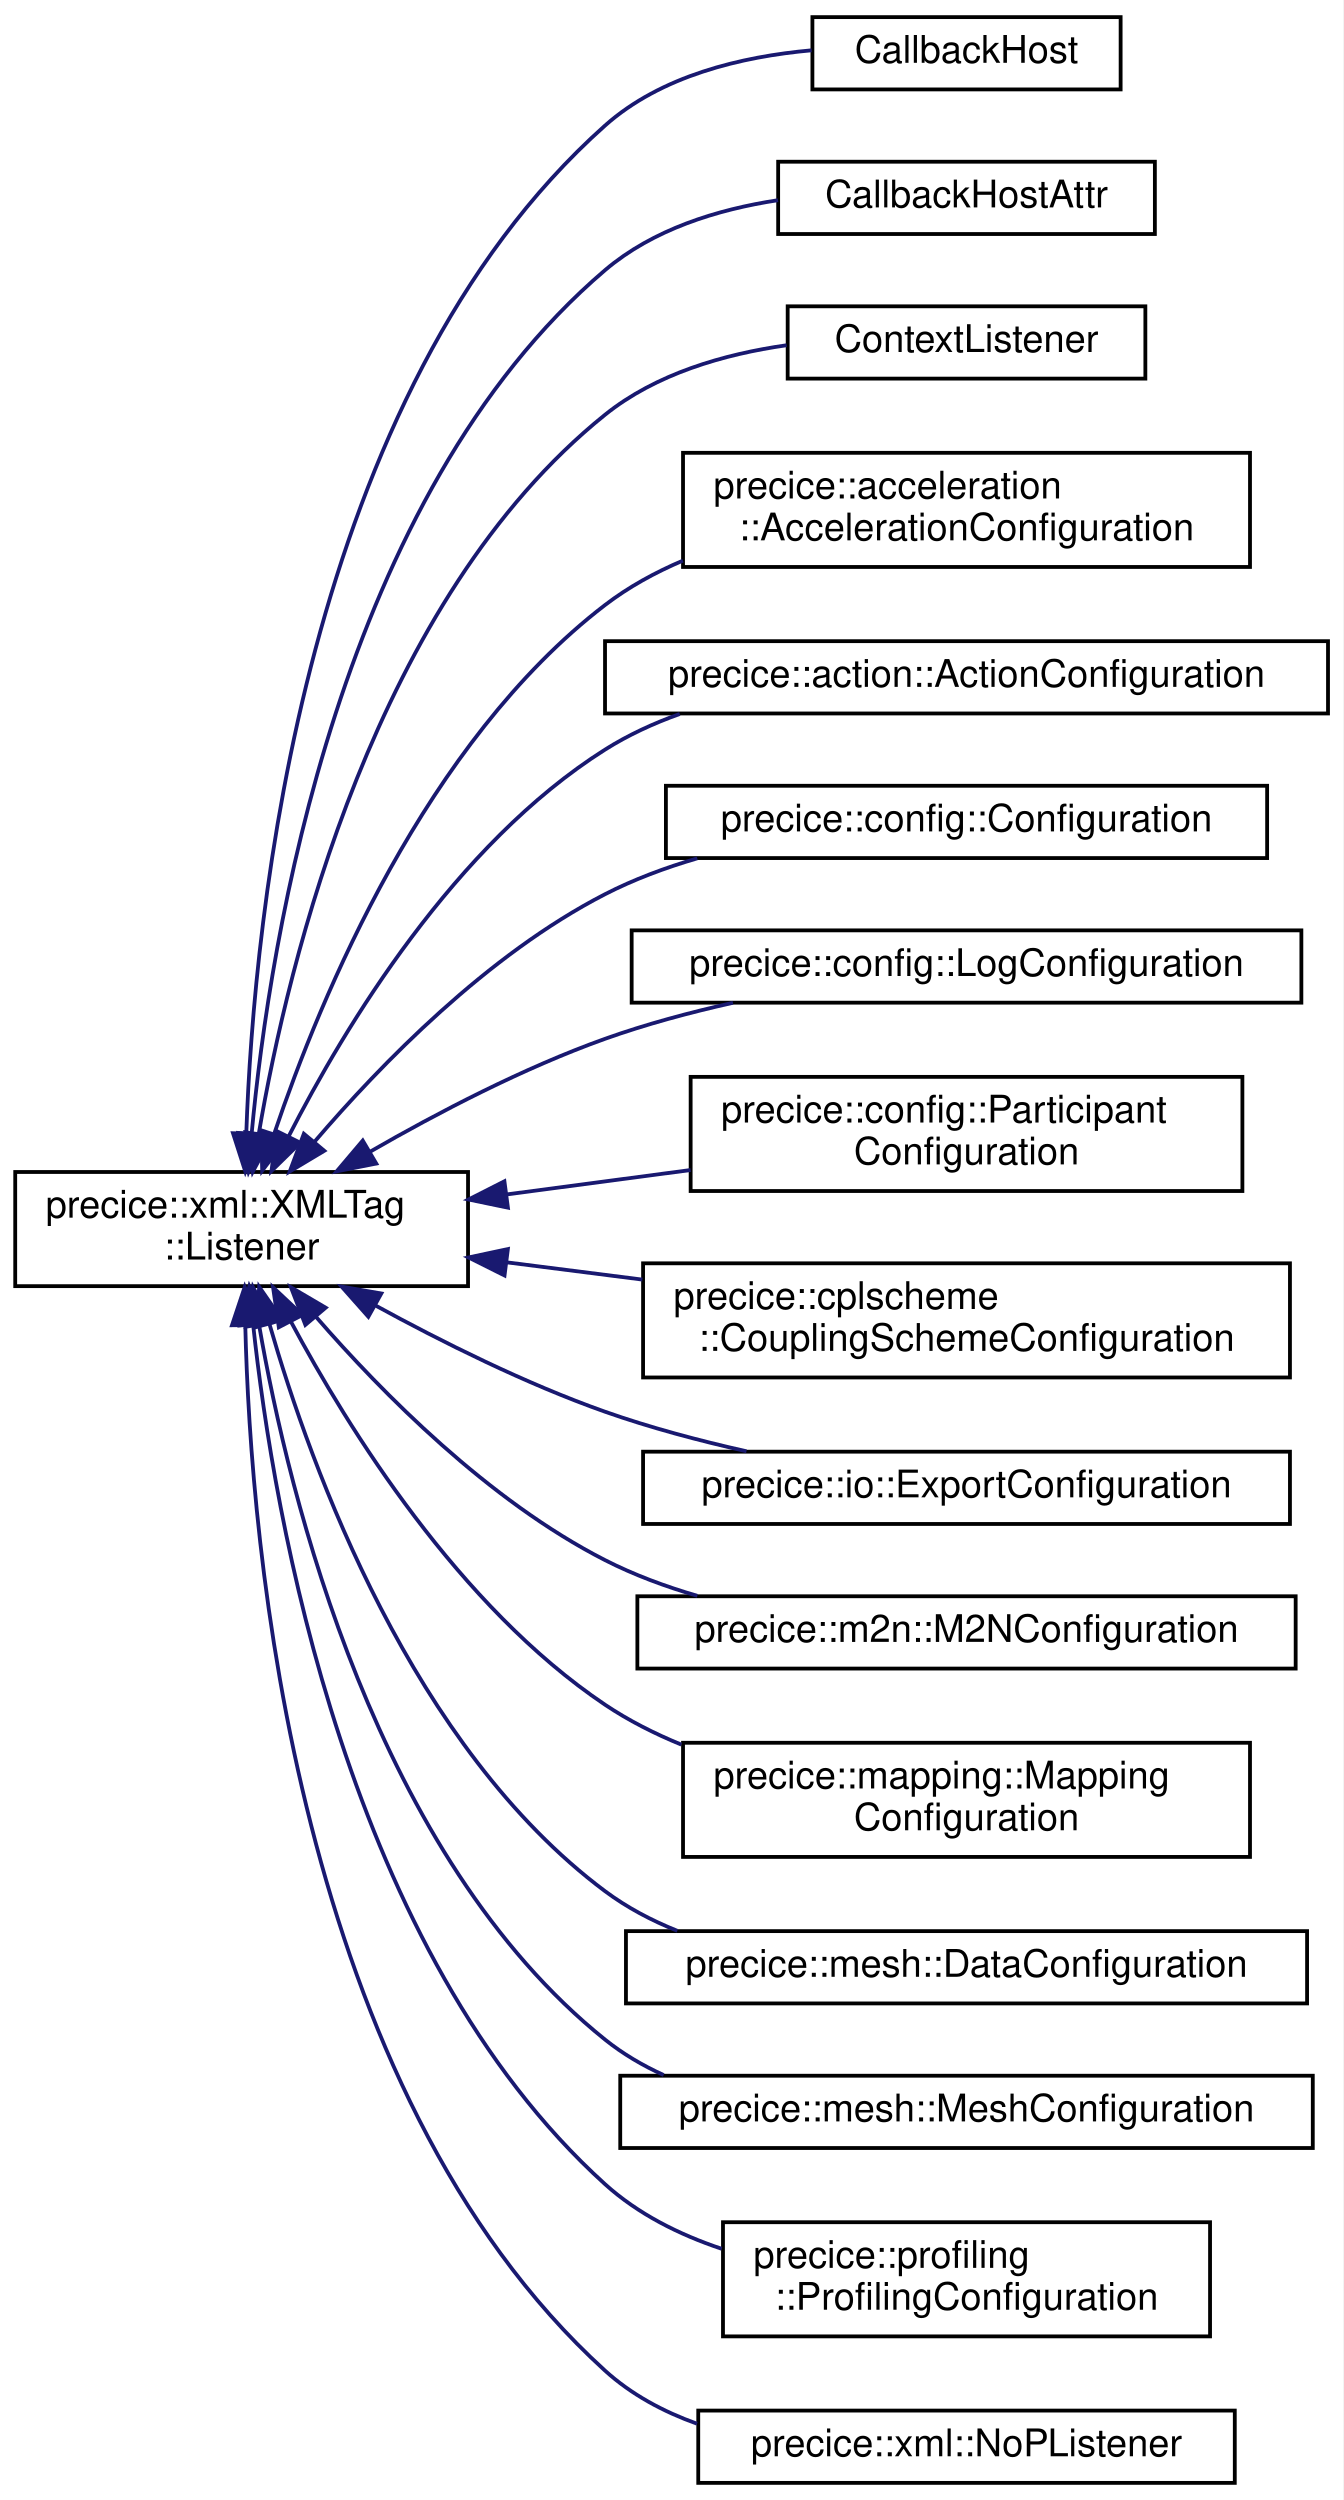
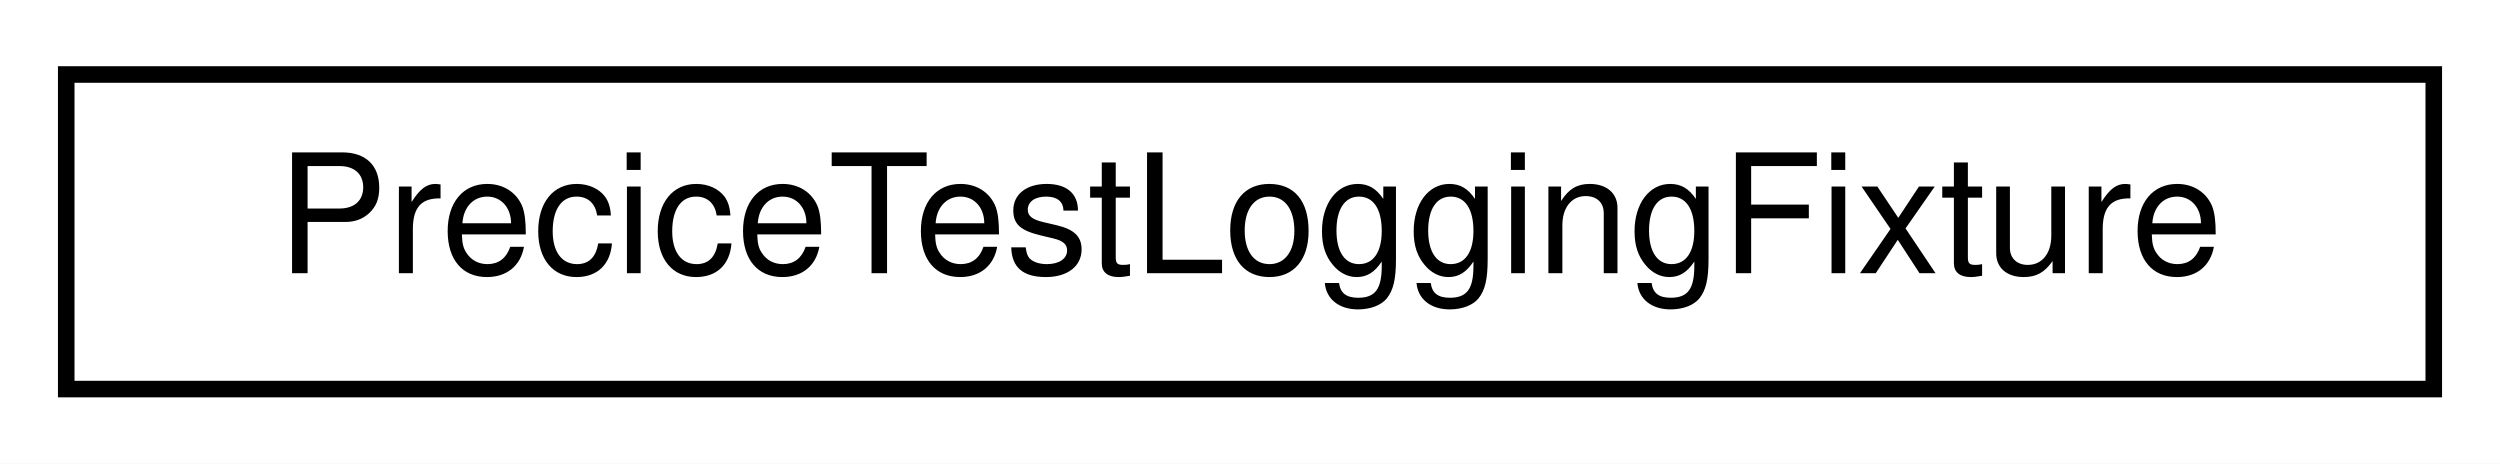
- <svg xmlns="http://www.w3.org/2000/svg" xmlns:xlink="http://www.w3.org/1999/xlink" width="353pt" height="657pt" viewBox="0.00 0.00 353.00 657.00">
-   <g id="graph0" class="graph" transform="scale(1 1) rotate(0) translate(4 653)">
-     <polygon fill="white" stroke="transparent" points="-4,4 -4,-653 349,-653 349,4 -4,4" />
+ <svg xmlns="http://www.w3.org/2000/svg" xmlns:xlink="http://www.w3.org/1999/xlink" width="151pt" height="28pt" viewBox="0.00 0.00 151.00 28.00">
+   <g id="graph0" class="graph" transform="scale(1 1) rotate(0) translate(4 24)">
+     <polygon fill="white" stroke="transparent" points="-4,4 -4,-24 147,-24 147,4 -4,4" />
    <g id="node1" class="node">
      <g id="a_node1">
-         <a xlink:href="structprecice_1_1xml_1_1XMLTag_1_1Listener.html" target="_top" xlink:title="Callback interface for configuration classes using XMLTag.">
-           <polygon fill="white" stroke="black" points="0,-315 0,-345 119,-345 119,-315 0,-315" />
-           <text text-anchor="start" x="8" y="-333" font-family="Helvetica,sans-Serif" font-size="10.00">precice::xml::XMLTag</text>
-           <text text-anchor="middle" x="59.5" y="-322" font-family="Helvetica,sans-Serif" font-size="10.00">::Listener</text>
+         <a xlink:href="structPreciceTestLoggingFixture.html" target="_top" xlink:title=" ">
+           <polygon fill="white" stroke="black" points="0,-0.5 0,-19.5 143,-19.5 143,-0.5 0,-0.5" />
+           <text text-anchor="middle" x="71.5" y="-7.5" font-family="Helvetica,sans-Serif" font-size="10.00">PreciceTestLoggingFixture</text>
        </a>
      </g>
    </g>
-     <g id="node2" class="node">
-       <g id="a_node2">
-         <a xlink:href="structCallbackHost.html" target="_top" xlink:title=" ">
-           <polygon fill="white" stroke="black" points="209.5,-629.5 209.5,-648.5 290.5,-648.5 290.5,-629.5 209.5,-629.5" />
-           <text text-anchor="middle" x="250" y="-636.5" font-family="Helvetica,sans-Serif" font-size="10.00">CallbackHost</text>
-         </a>
-       </g>
-     </g>
-     <g id="edge1" class="edge">
-       <path fill="none" stroke="midnightblue" d="M60.73,-355.32C62.7,-411.97 75.85,-549.51 155,-620 169.67,-633.07 190.79,-638.12 209.29,-639.78" />
-       <polygon fill="midnightblue" stroke="midnightblue" points="64.22,-355.01 60.47,-345.11 57.23,-355.19 64.22,-355.01" />
-     </g>
-     <g id="node3" class="node">
-       <g id="a_node3">
-         <a xlink:href="structCallbackHostAttr.html" target="_top" xlink:title=" ">
-           <polygon fill="white" stroke="black" points="200.5,-591.5 200.5,-610.5 299.5,-610.5 299.5,-591.5 200.5,-591.5" />
-           <text text-anchor="middle" x="250" y="-598.5" font-family="Helvetica,sans-Serif" font-size="10.00">CallbackHostAttr</text>
-         </a>
-       </g>
-     </g>
-     <g id="edge2" class="edge">
-       <path fill="none" stroke="midnightblue" d="M62.14,-355.16C66.91,-406.31 85.26,-522.57 155,-582 167.55,-592.69 184.45,-597.95 200.46,-600.39" />
-       <polygon fill="midnightblue" stroke="midnightblue" points="65.62,-354.68 61.3,-345.01 58.64,-355.26 65.62,-354.68" />
-     </g>
-     <g id="node4" class="node">
-       <g id="a_node4">
-         <a xlink:href="structContextListener.html" target="_top" xlink:title=" ">
-           <polygon fill="white" stroke="black" points="203,-553.5 203,-572.5 297,-572.5 297,-553.5 203,-553.5" />
-           <text text-anchor="middle" x="250" y="-560.5" font-family="Helvetica,sans-Serif" font-size="10.00">ContextListener</text>
-         </a>
-       </g>
-     </g>
-     <g id="edge3" class="edge">
-       <path fill="none" stroke="midnightblue" d="M64.02,-355.14C71.75,-400.42 94.62,-495.45 155,-544 168.36,-554.75 186.19,-559.92 202.73,-562.27" />
-       <polygon fill="midnightblue" stroke="midnightblue" points="67.43,-354.34 62.4,-345.01 60.52,-355.44 67.43,-354.34" />
-     </g>
-     <g id="node5" class="node">
-       <g id="a_node5">
-         <a xlink:href="classprecice_1_1acceleration_1_1AccelerationConfiguration.html" target="_top" xlink:title=" ">
-           <polygon fill="white" stroke="black" points="175.5,-504 175.5,-534 324.5,-534 324.5,-504 175.5,-504" />
-           <text text-anchor="start" x="183.5" y="-522" font-family="Helvetica,sans-Serif" font-size="10.00">precice::acceleration</text>
-           <text text-anchor="middle" x="250" y="-511" font-family="Helvetica,sans-Serif" font-size="10.00">::AccelerationConfiguration</text>
-         </a>
-       </g>
-     </g>
-     <g id="edge4" class="edge">
-       <path fill="none" stroke="midnightblue" d="M68.09,-355.14C80.34,-391.4 108,-457.97 155,-494 161.17,-498.73 168.15,-502.56 175.46,-505.67" />
-       <polygon fill="midnightblue" stroke="midnightblue" points="71.32,-353.77 64.9,-345.34 64.66,-355.94 71.32,-353.77" />
-     </g>
-     <g id="node6" class="node">
-       <g id="a_node6">
-         <a xlink:href="classprecice_1_1action_1_1ActionConfiguration.html" target="_top" xlink:title="Configures an Action subclass object.">
-           <polygon fill="white" stroke="black" points="155,-465.5 155,-484.5 345,-484.5 345,-465.5 155,-465.5" />
-           <text text-anchor="middle" x="250" y="-472.5" font-family="Helvetica,sans-Serif" font-size="10.00">precice::action::ActionConfiguration</text>
-         </a>
-       </g>
-     </g>
-     <g id="edge5" class="edge">
-       <path fill="none" stroke="midnightblue" d="M71.84,-354.34C86.68,-383.37 115.54,-431.07 155,-456 161.05,-459.82 167.72,-462.9 174.64,-465.37" />
-       <polygon fill="midnightblue" stroke="midnightblue" points="74.92,-352.68 67.35,-345.27 68.65,-355.79 74.92,-352.68" />
-     </g>
-     <g id="node7" class="node">
-       <g id="a_node7">
-         <a xlink:href="classprecice_1_1config_1_1Configuration.html" target="_top" xlink:title="Main class for preCICE XML configuration tree.">
-           <polygon fill="white" stroke="black" points="171,-427.5 171,-446.5 329,-446.5 329,-427.5 171,-427.5" />
-           <text text-anchor="middle" x="250" y="-434.5" font-family="Helvetica,sans-Serif" font-size="10.00">precice::config::Configuration</text>
-         </a>
-       </g>
-     </g>
-     <g id="edge6" class="edge">
-       <path fill="none" stroke="midnightblue" d="M78.69,-352.99C96.08,-373.33 124.15,-402.15 155,-418 162.55,-421.88 170.83,-424.97 179.24,-427.43" />
-       <polygon fill="midnightblue" stroke="midnightblue" points="81.23,-350.57 72.14,-345.13 75.85,-355.05 81.23,-350.57" />
-     </g>
-     <g id="node8" class="node">
-       <g id="a_node8">
-         <a xlink:href="classprecice_1_1config_1_1LogConfiguration.html" target="_top" xlink:title="Configures the log config file to use.">
-           <polygon fill="white" stroke="black" points="162,-389.5 162,-408.5 338,-408.5 338,-389.5 162,-389.5" />
-           <text text-anchor="middle" x="250" y="-396.5" font-family="Helvetica,sans-Serif" font-size="10.00">precice::config::LogConfiguration</text>
-         </a>
-       </g>
-     </g>
-     <g id="edge7" class="edge">
-       <path fill="none" stroke="midnightblue" d="M93.27,-350.34C110.98,-360.55 133.57,-372.34 155,-380 165.66,-383.81 177.29,-386.93 188.62,-389.47" />
-       <polygon fill="midnightblue" stroke="midnightblue" points="94.88,-347.22 84.48,-345.17 91.33,-353.26 94.88,-347.22" />
-     </g>
-     <g id="node9" class="node">
-       <g id="a_node9">
-         <a xlink:href="classprecice_1_1config_1_1ParticipantConfiguration.html" target="_top" xlink:title="Performs XML configuration of a participant.">
-           <polygon fill="white" stroke="black" points="177.5,-340 177.5,-370 322.5,-370 322.5,-340 177.5,-340" />
-           <text text-anchor="start" x="185.5" y="-358" font-family="Helvetica,sans-Serif" font-size="10.00">precice::config::Participant</text>
-           <text text-anchor="middle" x="250" y="-347" font-family="Helvetica,sans-Serif" font-size="10.00">Configuration</text>
-         </a>
-       </g>
-     </g>
-     <g id="edge8" class="edge">
-       <path fill="none" stroke="midnightblue" d="M129.26,-339.12C144.96,-341.2 161.68,-343.42 177.49,-345.52" />
-       <polygon fill="midnightblue" stroke="midnightblue" points="129.48,-335.62 119.11,-337.77 128.56,-342.56 129.48,-335.62" />
-     </g>
-     <g id="node10" class="node">
-       <g id="a_node10">
-         <a xlink:href="classprecice_1_1cplscheme_1_1CouplingSchemeConfiguration.html" target="_top" xlink:title="Configuration for coupling schemes.">
-           <polygon fill="white" stroke="black" points="165,-291 165,-321 335,-321 335,-291 165,-291" />
-           <text text-anchor="start" x="173" y="-309" font-family="Helvetica,sans-Serif" font-size="10.00">precice::cplscheme</text>
-           <text text-anchor="middle" x="250" y="-298" font-family="Helvetica,sans-Serif" font-size="10.00">::CouplingSchemeConfiguration</text>
-         </a>
-       </g>
-     </g>
-     <g id="edge9" class="edge">
-       <path fill="none" stroke="midnightblue" d="M129.14,-321.26C140.73,-319.78 152.89,-318.24 164.82,-316.72" />
-       <polygon fill="midnightblue" stroke="midnightblue" points="128.59,-317.8 119.11,-322.54 129.47,-324.75 128.59,-317.8" />
-     </g>
-     <g id="node11" class="node">
-       <g id="a_node11">
-         <a xlink:href="classprecice_1_1io_1_1ExportConfiguration.html" target="_top" xlink:title="Configuration class for exports.">
-           <polygon fill="white" stroke="black" points="165,-252.5 165,-271.5 335,-271.5 335,-252.5 165,-252.5" />
-           <text text-anchor="middle" x="250" y="-259.5" font-family="Helvetica,sans-Serif" font-size="10.00">precice::io::ExportConfiguration</text>
-         </a>
-       </g>
-     </g>
-     <g id="edge10" class="edge">
-       <path fill="none" stroke="midnightblue" d="M94.52,-310C112.09,-300.38 134.17,-289.36 155,-282 166.8,-277.83 179.75,-274.39 192.17,-271.6" />
-       <polygon fill="midnightblue" stroke="midnightblue" points="92.8,-306.95 85.77,-314.88 96.21,-313.07 92.8,-306.95" />
-     </g>
-     <g id="node12" class="node">
-       <g id="a_node12">
-         <a xlink:href="classprecice_1_1m2n_1_1M2NConfiguration.html" target="_top" xlink:title="Configuration for communication channels between solvers.">
-           <polygon fill="white" stroke="black" points="163.5,-214.5 163.5,-233.5 336.5,-233.5 336.5,-214.5 163.5,-214.5" />
-           <text text-anchor="middle" x="250" y="-221.5" font-family="Helvetica,sans-Serif" font-size="10.00">precice::m2n::M2NConfiguration</text>
-         </a>
-       </g>
-     </g>
-     <g id="edge11" class="edge">
-       <path fill="none" stroke="midnightblue" d="M79.05,-306.93C96.49,-286.85 124.45,-258.59 155,-243 162.56,-239.14 170.84,-236.07 179.26,-233.61" />
-       <polygon fill="midnightblue" stroke="midnightblue" points="76.25,-304.82 72.45,-314.71 81.59,-309.34 76.25,-304.82" />
-     </g>
-     <g id="node13" class="node">
-       <g id="a_node13">
-         <a xlink:href="classprecice_1_1mapping_1_1MappingConfiguration.html" target="_top" xlink:title="Performs XML configuration and holds configured mappings.">
-           <polygon fill="white" stroke="black" points="175.5,-165 175.5,-195 324.5,-195 324.5,-165 175.5,-165" />
-           <text text-anchor="start" x="183.5" y="-183" font-family="Helvetica,sans-Serif" font-size="10.00">precice::mapping::Mapping</text>
-           <text text-anchor="middle" x="250" y="-172" font-family="Helvetica,sans-Serif" font-size="10.00">Configuration</text>
-         </a>
-       </g>
-     </g>
-     <g id="edge12" class="edge">
-       <path fill="none" stroke="midnightblue" d="M72.39,-305.79C87.6,-277.35 116.66,-230.77 155,-205 161.17,-200.86 167.99,-197.4 175.06,-194.51" />
-       <polygon fill="midnightblue" stroke="midnightblue" points="69.27,-304.2 67.76,-314.69 75.48,-307.43 69.27,-304.2" />
-     </g>
-     <g id="node14" class="node">
-       <g id="a_node14">
-         <a xlink:href="classprecice_1_1mesh_1_1DataConfiguration.html" target="_top" xlink:title="Performs and provides configuration for Data objects from XML files.">
-           <polygon fill="white" stroke="black" points="160.5,-126.5 160.5,-145.5 339.5,-145.5 339.5,-126.5 160.5,-126.5" />
-           <text text-anchor="middle" x="250" y="-133.5" font-family="Helvetica,sans-Serif" font-size="10.00">precice::mesh::DataConfiguration</text>
-         </a>
-       </g>
-     </g>
-     <g id="edge13" class="edge">
-       <path fill="none" stroke="midnightblue" d="M66.83,-304.98C77.89,-266.6 104.52,-193.7 155,-156 160.75,-151.71 167.22,-148.29 174,-145.58" />
-       <polygon fill="midnightblue" stroke="midnightblue" points="63.39,-304.26 64.11,-314.83 70.14,-306.12 63.39,-304.26" />
-     </g>
-     <g id="node15" class="node">
-       <g id="a_node15">
-         <a xlink:href="classprecice_1_1mesh_1_1MeshConfiguration.html" target="_top" xlink:title=" ">
-           <polygon fill="white" stroke="black" points="159,-88.5 159,-107.5 341,-107.5 341,-88.5 159,-88.5" />
-           <text text-anchor="middle" x="250" y="-95.5" font-family="Helvetica,sans-Serif" font-size="10.00">precice::mesh::MeshConfiguration</text>
-         </a>
-       </g>
-     </g>
-     <g id="edge14" class="edge">
-       <path fill="none" stroke="midnightblue" d="M64.11,-304.64C71.96,-259.44 94.96,-165.19 155,-117 159.67,-113.25 164.89,-110.18 170.41,-107.67" />
-       <polygon fill="midnightblue" stroke="midnightblue" points="60.62,-304.34 62.47,-314.77 67.53,-305.46 60.62,-304.34" />
-     </g>
-     <g id="node16" class="node">
-       <g id="a_node16">
-         <a xlink:href="classprecice_1_1profiling_1_1ProfilingConfiguration.html" target="_top" xlink:title="Configuration class for exports.">
-           <polygon fill="white" stroke="black" points="186,-39 186,-69 314,-69 314,-39 186,-39" />
-           <text text-anchor="start" x="194" y="-57" font-family="Helvetica,sans-Serif" font-size="10.00">precice::profiling</text>
-           <text text-anchor="middle" x="250" y="-46" font-family="Helvetica,sans-Serif" font-size="10.00">::ProfilingConfiguration</text>
-         </a>
-       </g>
-     </g>
-     <g id="edge15" class="edge">
-       <path fill="none" stroke="midnightblue" d="M62.52,-304.91C67.95,-254.41 87.44,-140.11 155,-79 163.64,-71.18 174.45,-65.76 185.64,-62.02" />
-       <polygon fill="midnightblue" stroke="midnightblue" points="59.02,-304.66 61.53,-314.95 65.99,-305.34 59.02,-304.66" />
-     </g>
-     <g id="node17" class="node">
-       <g id="a_node17">
-         <a xlink:href="structprecice_1_1xml_1_1NoPListener.html" target="_top" xlink:title="No operation listener for tests.">
-           <polygon fill="white" stroke="black" points="179.5,-0.5 179.5,-19.5 320.5,-19.5 320.5,-0.5 179.5,-0.5" />
-           <text text-anchor="middle" x="250" y="-7.5" font-family="Helvetica,sans-Serif" font-size="10.00">precice::xml::NoPListener</text>
-         </a>
-       </g>
-     </g>
-     <g id="edge16" class="edge">
-       <path fill="none" stroke="midnightblue" d="M60.46,-304.67C61.84,-246.72 73.75,-103.83 155,-30 161.91,-23.72 170.3,-19.22 179.19,-16.04" />
-       <polygon fill="midnightblue" stroke="midnightblue" points="56.96,-304.72 60.31,-314.77 63.96,-304.82 56.96,-304.72" />
-     </g>
  </g>
</svg>
